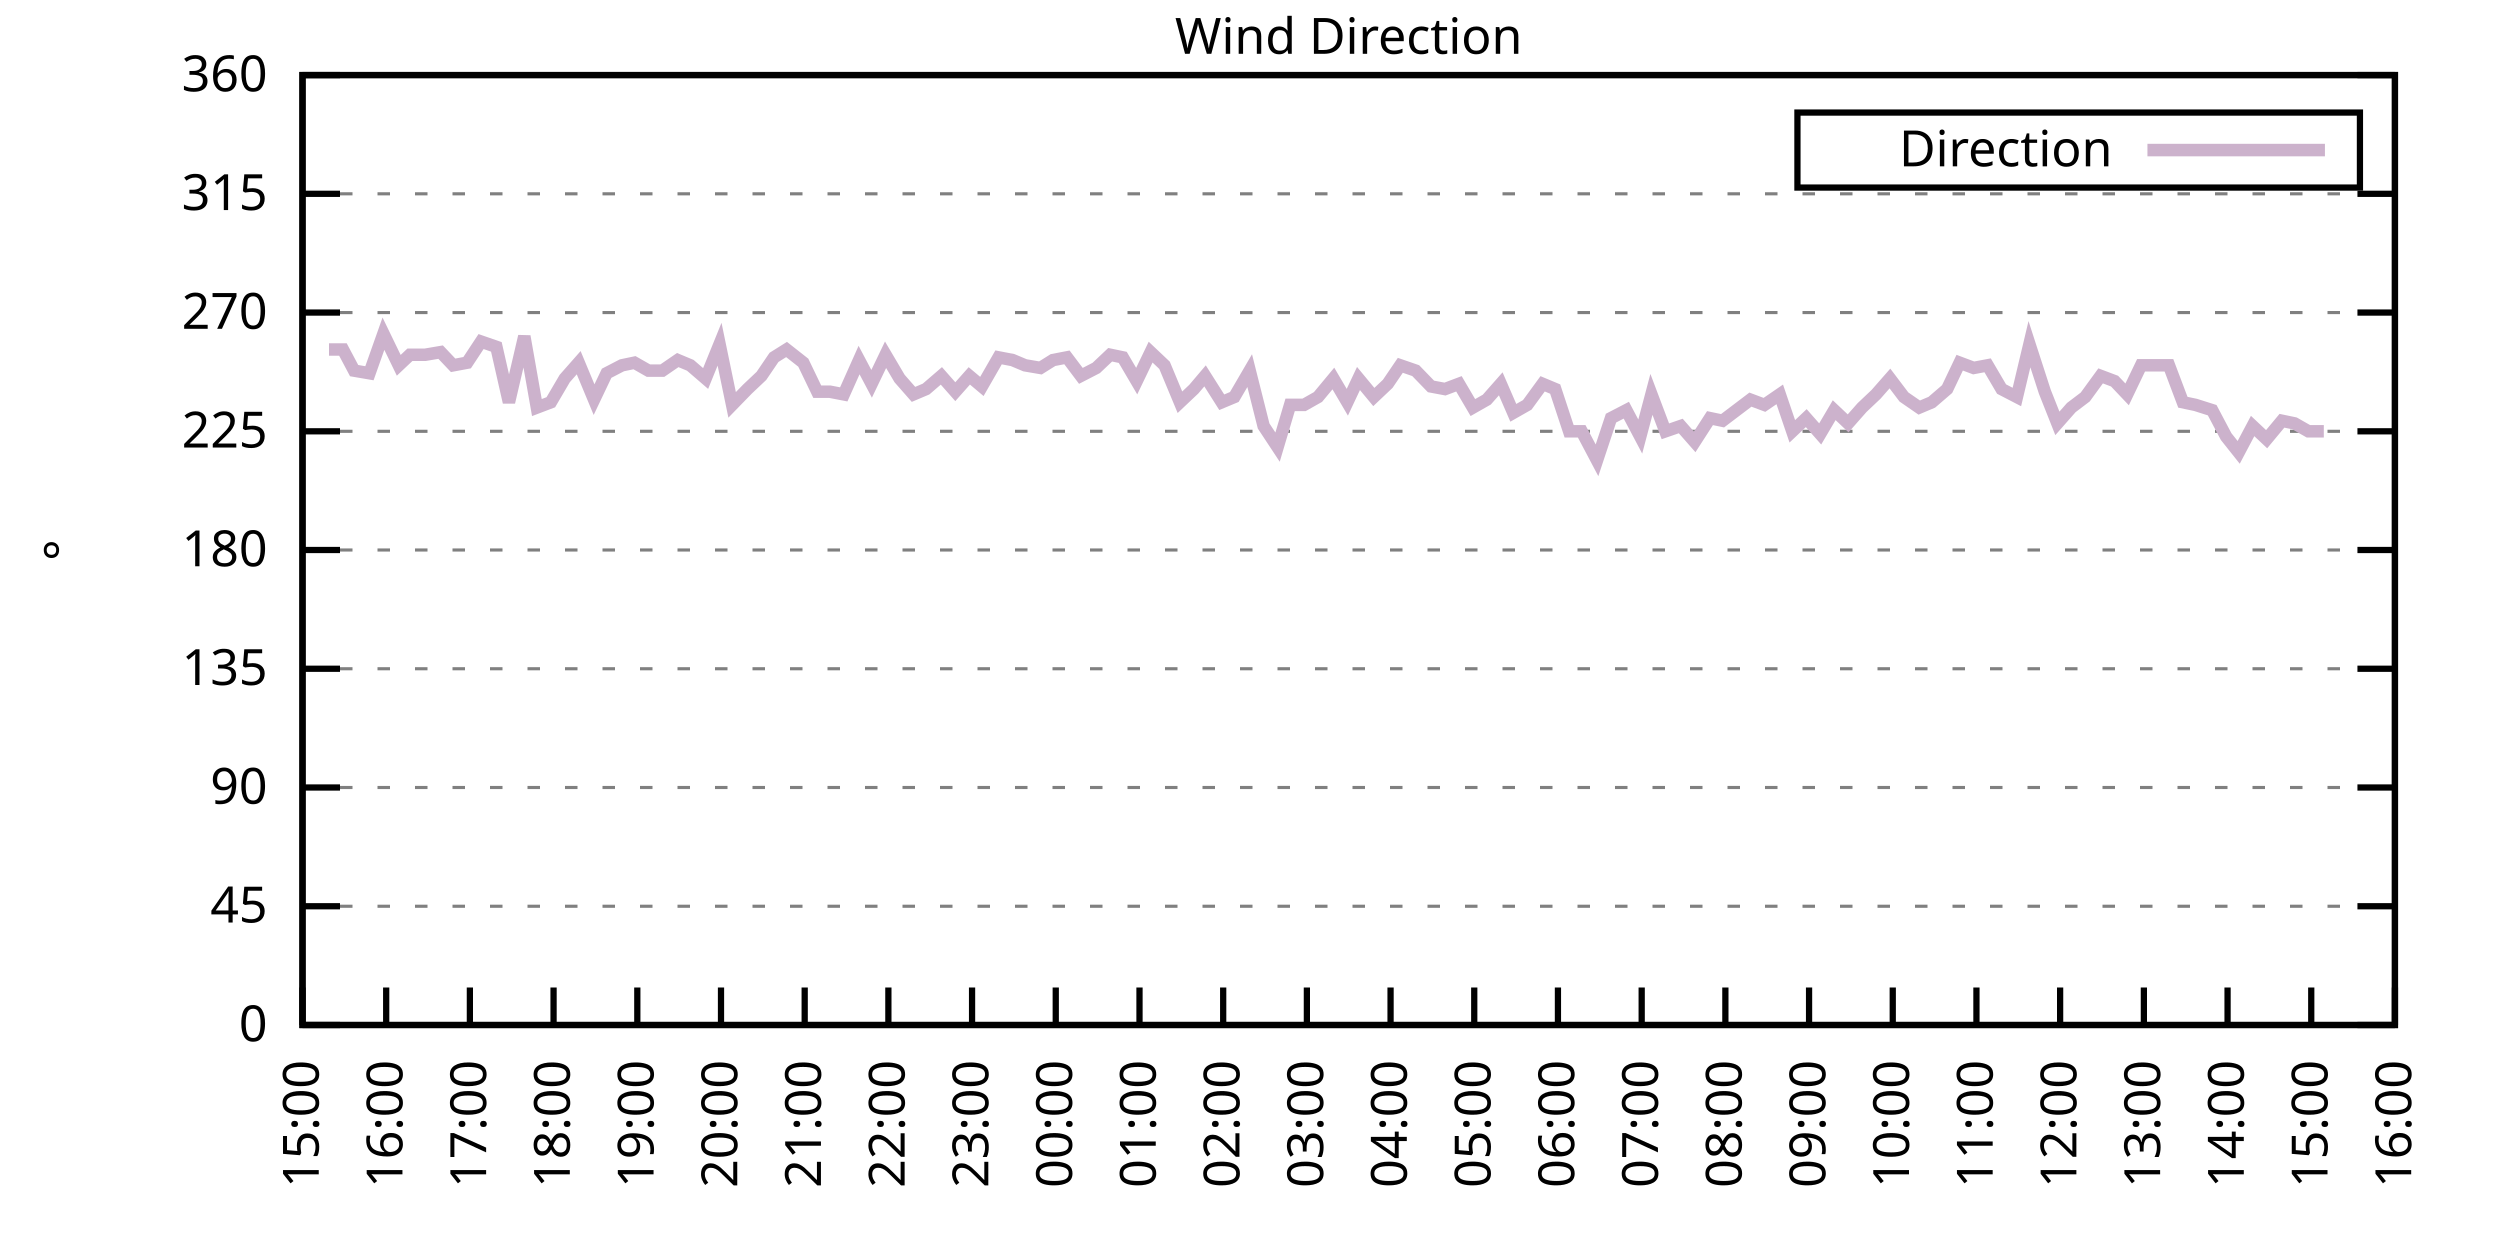
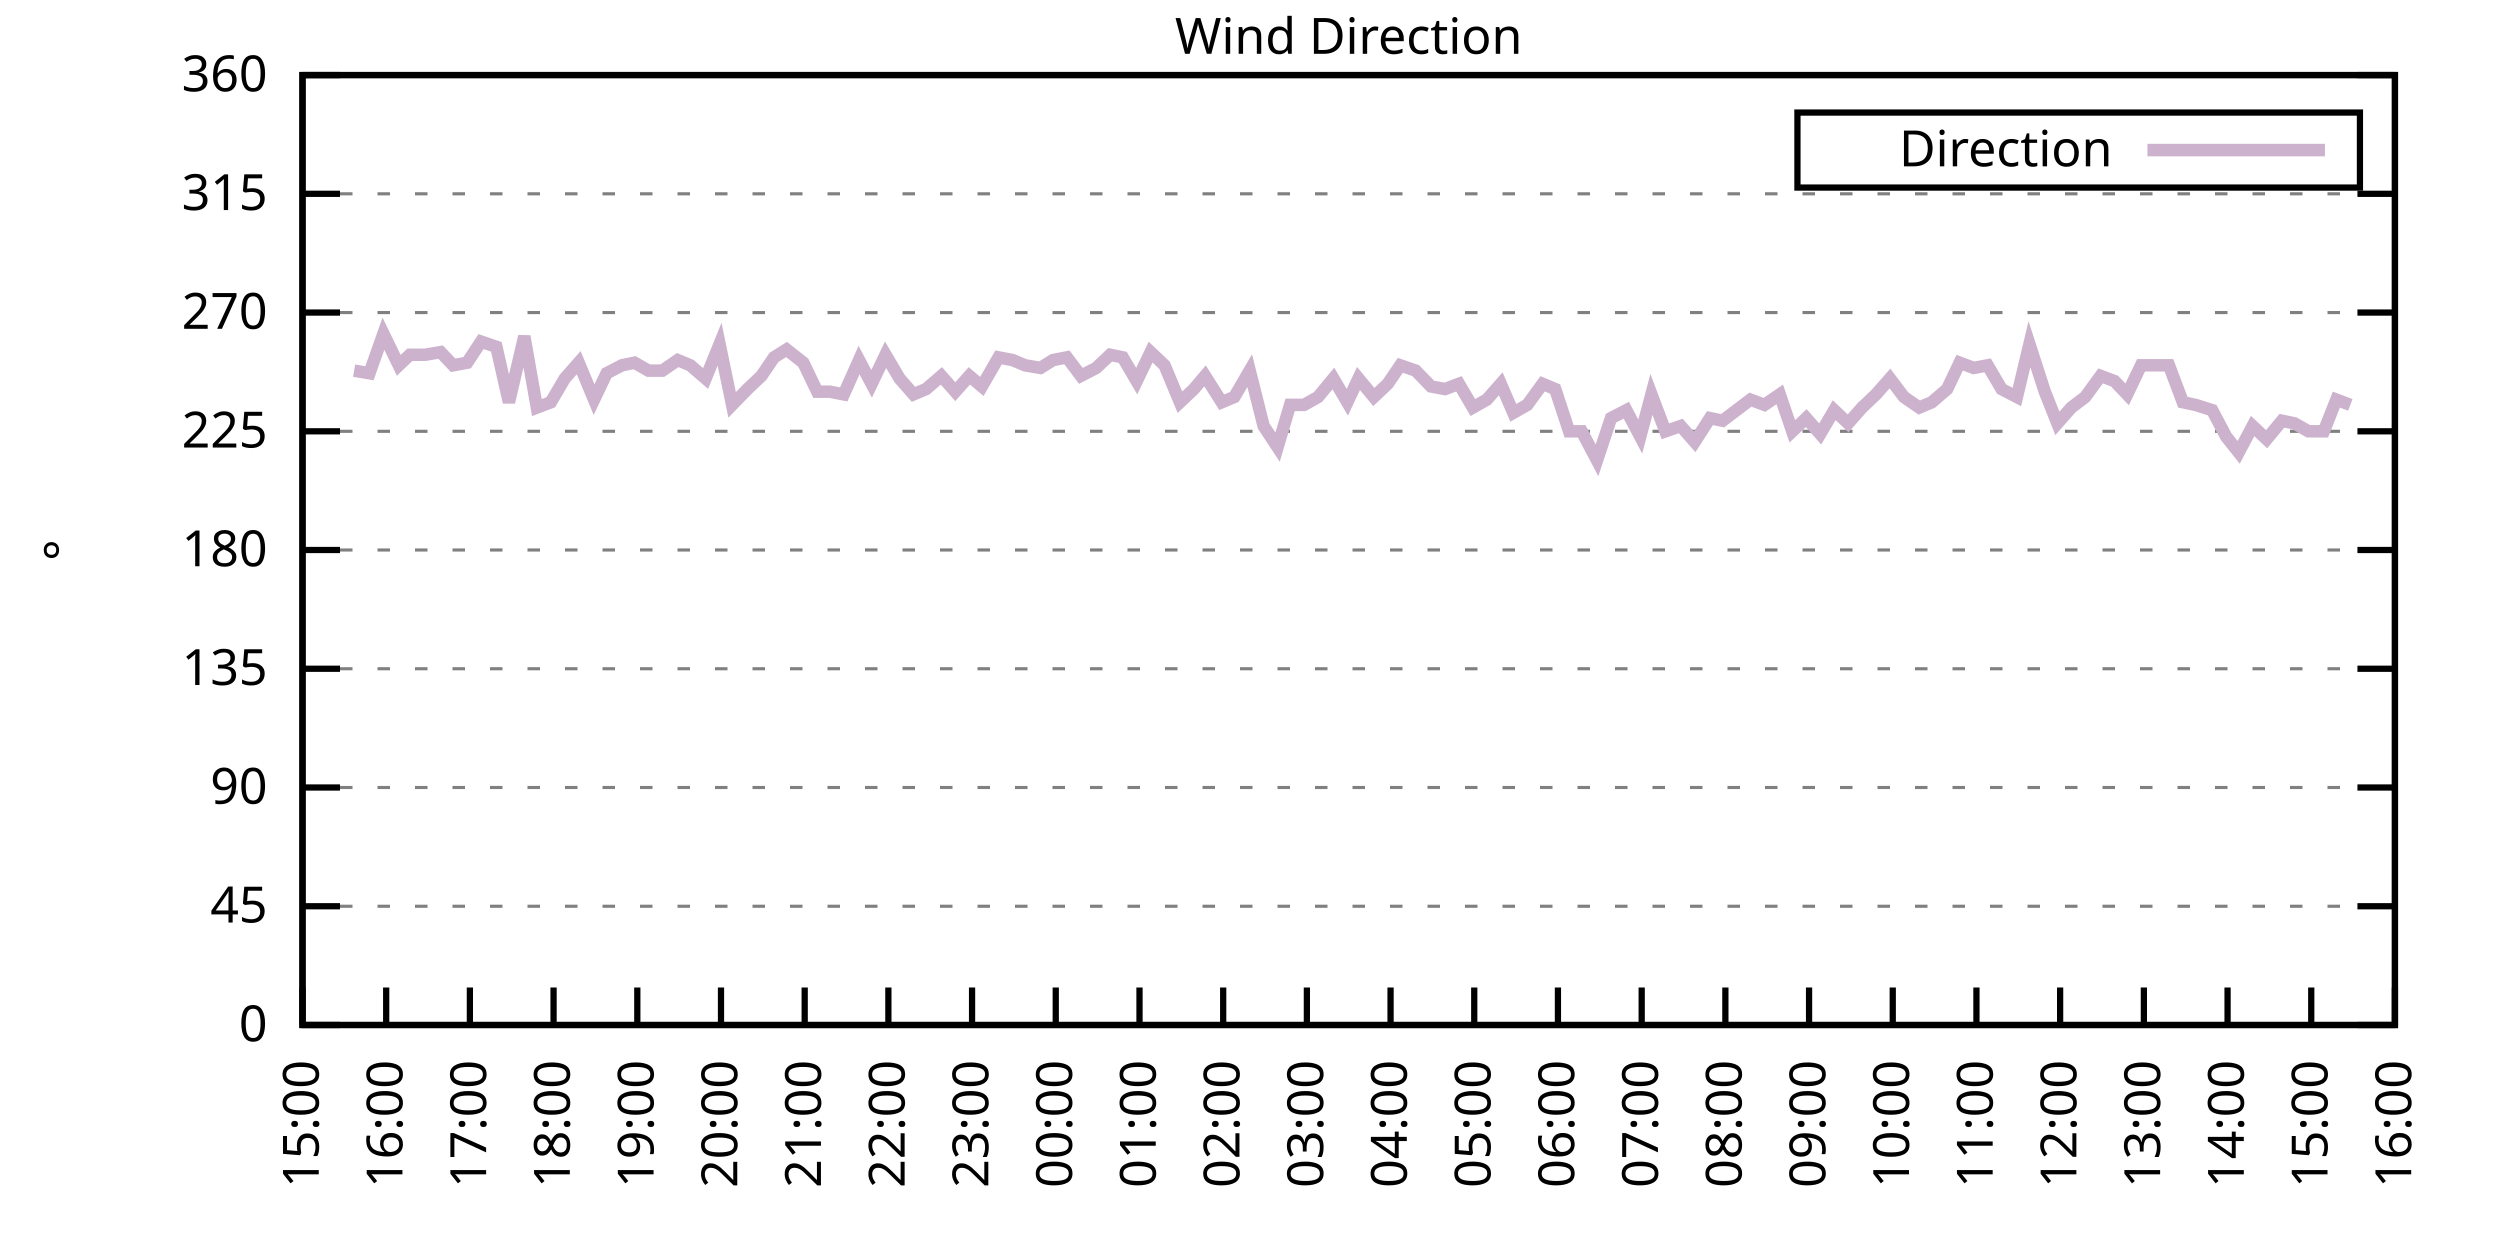
<svg xmlns="http://www.w3.org/2000/svg" xmlns:xlink="http://www.w3.org/1999/xlink" width="400" height="200" viewBox="0 0 400 200">
  <g id="gnuplot_canvas">
    <rect x="0" y="0" width="400" height="200" fill="none" />
    <defs>
      <circle id="gpDot" r="0.5" stroke-width="0.5" stroke="currentColor" />
      <path id="gpPt0" stroke-width="0.333" stroke="currentColor" d="M-1,0 h2 M0,-1 v2" />
      <path id="gpPt1" stroke-width="0.333" stroke="currentColor" d="M-1,-1 L1,1 M1,-1 L-1,1" />
      <path id="gpPt2" stroke-width="0.333" stroke="currentColor" d="M-1,0 L1,0 M0,-1 L0,1 M-1,-1 L1,1 M-1,1 L1,-1" />
      <rect id="gpPt3" stroke-width="0.333" stroke="currentColor" x="-1" y="-1" width="2" height="2" />
      <rect id="gpPt4" stroke-width="0.333" stroke="currentColor" fill="currentColor" x="-1" y="-1" width="2" height="2" />
      <circle id="gpPt5" stroke-width="0.333" stroke="currentColor" cx="0" cy="0" r="1" />
      <use xlink:href="#gpPt5" id="gpPt6" fill="currentColor" stroke="none" />
      <path id="gpPt7" stroke-width="0.333" stroke="currentColor" d="M0,-1.33 L-1.33,0.67 L1.33,0.67 z" />
      <use xlink:href="#gpPt7" id="gpPt8" fill="currentColor" stroke="none" />
      <use xlink:href="#gpPt7" id="gpPt9" stroke="currentColor" transform="rotate(180)" />
      <use xlink:href="#gpPt9" id="gpPt10" fill="currentColor" stroke="none" />
      <use xlink:href="#gpPt3" id="gpPt11" stroke="currentColor" transform="rotate(45)" />
      <use xlink:href="#gpPt11" id="gpPt12" fill="currentColor" stroke="none" />
      <path id="gpPt13" stroke-width="0.333" stroke="currentColor" d="M0,1.330 L1.265,0.411 L0.782,-1.067 L-0.782,-1.076 L-1.265,0.411 z" />
      <use xlink:href="#gpPt13" id="gpPt14" fill="currentColor" stroke="none" />
      <filter id="textbox" filterUnits="objectBoundingBox" x="0" y="0" height="1" width="1">
        <feFlood flood-color="white" flood-opacity="1" result="bgnd" />
        <feComposite in="SourceGraphic" in2="bgnd" operator="atop" />
      </filter>
      <filter id="greybox" filterUnits="objectBoundingBox" x="0" y="0" height="1" width="1">
        <feFlood flood-color="lightgrey" flood-opacity="1" result="grey" />
        <feComposite in="SourceGraphic" in2="grey" operator="atop" />
      </filter>
    </defs>
    <g fill="none" color="white" stroke="currentColor" stroke-width="1.00" stroke-linecap="butt" stroke-linejoin="miter">
</g>
    <g fill="none" color="black" stroke="currentColor" stroke-width="1.00" stroke-linecap="butt" stroke-linejoin="miter">
      <g stroke="none" shape-rendering="crispEdges">
        <polygon fill="rgb(255, 255, 255)" points="48.40,164.00 383.18,164.00 383.18,12.02 48.40,12.02 " />
      </g>
    </g>
    <g fill="none" color="black" stroke="currentColor" stroke-width="1.00" stroke-linecap="butt" stroke-linejoin="miter">
</g>
    <g fill="none" color="black" stroke="black" stroke-width="0.50" stroke-linecap="butt" stroke-linejoin="miter">
</g>
    <g fill="none" color="gray" stroke="currentColor" stroke-width="0.50" stroke-linecap="butt" stroke-linejoin="miter">
      <path stroke="gray" stroke-dasharray="2,4" class="gridline" d="M48.40,164.00 L383.19,164.00  " />
    </g>
    <g fill="none" color="gray" stroke="gray" stroke-width="1.00" stroke-linecap="butt" stroke-linejoin="miter">
</g>
    <g fill="none" color="black" stroke="currentColor" stroke-width="1.00" stroke-linecap="butt" stroke-linejoin="miter">
      <path stroke="black" d="M48.40,164.00 L54.40,164.00 M383.19,164.00 L377.19,164.00  " />
      <g transform="translate(42.80,166.60)" stroke="none" fill="black" font-family="Sans" font-size="8.00" text-anchor="end">
        <text>
          <tspan font-family="Sans"> 0</tspan>
        </text>
      </g>
    </g>
    <g fill="none" color="black" stroke="currentColor" stroke-width="1.00" stroke-linecap="butt" stroke-linejoin="miter">
</g>
    <g fill="none" color="black" stroke="black" stroke-width="0.50" stroke-linecap="butt" stroke-linejoin="miter">
</g>
    <g fill="none" color="gray" stroke="currentColor" stroke-width="0.50" stroke-linecap="butt" stroke-linejoin="miter">
      <path stroke="gray" stroke-dasharray="2,4" class="gridline" d="M48.40,145.00 L383.19,145.00  " />
    </g>
    <g fill="none" color="gray" stroke="gray" stroke-width="1.00" stroke-linecap="butt" stroke-linejoin="miter">
</g>
    <g fill="none" color="black" stroke="currentColor" stroke-width="1.00" stroke-linecap="butt" stroke-linejoin="miter">
      <path stroke="black" d="M48.40,145.00 L54.40,145.00 M383.19,145.00 L377.19,145.00  " />
      <g transform="translate(42.80,147.60)" stroke="none" fill="black" font-family="Sans" font-size="8.00" text-anchor="end">
        <text>
          <tspan font-family="Sans"> 45</tspan>
        </text>
      </g>
    </g>
    <g fill="none" color="black" stroke="currentColor" stroke-width="1.00" stroke-linecap="butt" stroke-linejoin="miter">
</g>
    <g fill="none" color="black" stroke="black" stroke-width="0.50" stroke-linecap="butt" stroke-linejoin="miter">
</g>
    <g fill="none" color="gray" stroke="currentColor" stroke-width="0.50" stroke-linecap="butt" stroke-linejoin="miter">
      <path stroke="gray" stroke-dasharray="2,4" class="gridline" d="M48.40,126.00 L383.19,126.00  " />
    </g>
    <g fill="none" color="gray" stroke="gray" stroke-width="1.00" stroke-linecap="butt" stroke-linejoin="miter">
</g>
    <g fill="none" color="black" stroke="currentColor" stroke-width="1.00" stroke-linecap="butt" stroke-linejoin="miter">
      <path stroke="black" d="M48.40,126.00 L54.40,126.00 M383.19,126.00 L377.19,126.00  " />
      <g transform="translate(42.80,128.60)" stroke="none" fill="black" font-family="Sans" font-size="8.00" text-anchor="end">
        <text>
          <tspan font-family="Sans"> 90</tspan>
        </text>
      </g>
    </g>
    <g fill="none" color="black" stroke="currentColor" stroke-width="1.00" stroke-linecap="butt" stroke-linejoin="miter">
</g>
    <g fill="none" color="black" stroke="black" stroke-width="0.50" stroke-linecap="butt" stroke-linejoin="miter">
</g>
    <g fill="none" color="gray" stroke="currentColor" stroke-width="0.50" stroke-linecap="butt" stroke-linejoin="miter">
      <path stroke="gray" stroke-dasharray="2,4" class="gridline" d="M48.40,107.00 L383.19,107.00  " />
    </g>
    <g fill="none" color="gray" stroke="gray" stroke-width="1.00" stroke-linecap="butt" stroke-linejoin="miter">
</g>
    <g fill="none" color="black" stroke="currentColor" stroke-width="1.00" stroke-linecap="butt" stroke-linejoin="miter">
      <path stroke="black" d="M48.40,107.00 L54.40,107.00 M383.19,107.00 L377.19,107.00  " />
      <g transform="translate(42.80,109.60)" stroke="none" fill="black" font-family="Sans" font-size="8.00" text-anchor="end">
        <text>
          <tspan font-family="Sans"> 135</tspan>
        </text>
      </g>
    </g>
    <g fill="none" color="black" stroke="currentColor" stroke-width="1.00" stroke-linecap="butt" stroke-linejoin="miter">
</g>
    <g fill="none" color="black" stroke="black" stroke-width="0.50" stroke-linecap="butt" stroke-linejoin="miter">
</g>
    <g fill="none" color="gray" stroke="currentColor" stroke-width="0.50" stroke-linecap="butt" stroke-linejoin="miter">
      <path stroke="gray" stroke-dasharray="2,4" class="gridline" d="M48.40,88.00 L383.19,88.00  " />
    </g>
    <g fill="none" color="gray" stroke="gray" stroke-width="1.00" stroke-linecap="butt" stroke-linejoin="miter">
</g>
    <g fill="none" color="black" stroke="currentColor" stroke-width="1.00" stroke-linecap="butt" stroke-linejoin="miter">
      <path stroke="black" d="M48.40,88.00 L54.40,88.00 M383.19,88.00 L377.19,88.00  " />
      <g transform="translate(42.80,90.60)" stroke="none" fill="black" font-family="Sans" font-size="8.00" text-anchor="end">
        <text>
          <tspan font-family="Sans"> 180</tspan>
        </text>
      </g>
    </g>
    <g fill="none" color="black" stroke="currentColor" stroke-width="1.00" stroke-linecap="butt" stroke-linejoin="miter">
</g>
    <g fill="none" color="black" stroke="black" stroke-width="0.50" stroke-linecap="butt" stroke-linejoin="miter">
</g>
    <g fill="none" color="gray" stroke="currentColor" stroke-width="0.50" stroke-linecap="butt" stroke-linejoin="miter">
      <path stroke="gray" stroke-dasharray="2,4" class="gridline" d="M48.40,69.01 L383.19,69.01  " />
    </g>
    <g fill="none" color="gray" stroke="gray" stroke-width="1.00" stroke-linecap="butt" stroke-linejoin="miter">
</g>
    <g fill="none" color="black" stroke="currentColor" stroke-width="1.00" stroke-linecap="butt" stroke-linejoin="miter">
      <path stroke="black" d="M48.40,69.01 L54.40,69.01 M383.19,69.01 L377.19,69.01  " />
      <g transform="translate(42.80,71.61)" stroke="none" fill="black" font-family="Sans" font-size="8.00" text-anchor="end">
        <text>
          <tspan font-family="Sans"> 225</tspan>
        </text>
      </g>
    </g>
    <g fill="none" color="black" stroke="currentColor" stroke-width="1.00" stroke-linecap="butt" stroke-linejoin="miter">
</g>
    <g fill="none" color="black" stroke="black" stroke-width="0.50" stroke-linecap="butt" stroke-linejoin="miter">
</g>
    <g fill="none" color="gray" stroke="currentColor" stroke-width="0.50" stroke-linecap="butt" stroke-linejoin="miter">
      <path stroke="gray" stroke-dasharray="2,4" class="gridline" d="M48.40,50.01 L383.19,50.01  " />
    </g>
    <g fill="none" color="gray" stroke="gray" stroke-width="1.00" stroke-linecap="butt" stroke-linejoin="miter">
</g>
    <g fill="none" color="black" stroke="currentColor" stroke-width="1.00" stroke-linecap="butt" stroke-linejoin="miter">
      <path stroke="black" d="M48.40,50.01 L54.40,50.01 M383.19,50.01 L377.19,50.01  " />
      <g transform="translate(42.80,52.61)" stroke="none" fill="black" font-family="Sans" font-size="8.00" text-anchor="end">
        <text>
          <tspan font-family="Sans"> 270</tspan>
        </text>
      </g>
    </g>
    <g fill="none" color="black" stroke="currentColor" stroke-width="1.00" stroke-linecap="butt" stroke-linejoin="miter">
</g>
    <g fill="none" color="black" stroke="black" stroke-width="0.50" stroke-linecap="butt" stroke-linejoin="miter">
</g>
    <g fill="none" color="gray" stroke="currentColor" stroke-width="0.50" stroke-linecap="butt" stroke-linejoin="miter">
      <path stroke="gray" stroke-dasharray="2,4" class="gridline" d="M48.40,31.01 L383.19,31.01  " />
    </g>
    <g fill="none" color="gray" stroke="gray" stroke-width="1.00" stroke-linecap="butt" stroke-linejoin="miter">
</g>
    <g fill="none" color="black" stroke="currentColor" stroke-width="1.00" stroke-linecap="butt" stroke-linejoin="miter">
      <path stroke="black" d="M48.40,31.01 L54.40,31.01 M383.19,31.01 L377.19,31.01  " />
      <g transform="translate(42.80,33.61)" stroke="none" fill="black" font-family="Sans" font-size="8.00" text-anchor="end">
        <text>
          <tspan font-family="Sans"> 315</tspan>
        </text>
      </g>
    </g>
    <g fill="none" color="black" stroke="currentColor" stroke-width="1.00" stroke-linecap="butt" stroke-linejoin="miter">
</g>
    <g fill="none" color="black" stroke="black" stroke-width="0.50" stroke-linecap="butt" stroke-linejoin="miter">
</g>
    <g fill="none" color="gray" stroke="currentColor" stroke-width="0.50" stroke-linecap="butt" stroke-linejoin="miter">
      <path stroke="gray" stroke-dasharray="2,4" class="gridline" d="M48.40,12.01 L383.19,12.01  " />
    </g>
    <g fill="none" color="gray" stroke="gray" stroke-width="1.00" stroke-linecap="butt" stroke-linejoin="miter">
</g>
    <g fill="none" color="black" stroke="currentColor" stroke-width="1.00" stroke-linecap="butt" stroke-linejoin="miter">
      <path stroke="black" d="M48.40,12.01 L54.40,12.01 M383.19,12.01 L377.19,12.01  " />
      <g transform="translate(42.80,14.61)" stroke="none" fill="black" font-family="Sans" font-size="8.00" text-anchor="end">
        <text>
          <tspan font-family="Sans"> 360</tspan>
        </text>
      </g>
    </g>
    <g fill="none" color="black" stroke="currentColor" stroke-width="1.00" stroke-linecap="butt" stroke-linejoin="miter">
      <path stroke="black" d="M48.40,164.00 L48.40,158.00  " />
      <g transform="translate(51.00,169.60) rotate(270.00)" stroke="none" fill="black" font-family="Sans" font-size="8.00" text-anchor="end">
        <text>
          <tspan font-family="Sans">15:00</tspan>
        </text>
      </g>
    </g>
    <g fill="none" color="black" stroke="currentColor" stroke-width="1.00" stroke-linecap="butt" stroke-linejoin="miter">
      <path stroke="black" d="M61.79,164.00 L61.79,158.00  " />
      <g transform="translate(64.39,169.60) rotate(270.00)" stroke="none" fill="black" font-family="Sans" font-size="8.00" text-anchor="end">
        <text>
          <tspan font-family="Sans">16:00</tspan>
        </text>
      </g>
    </g>
    <g fill="none" color="black" stroke="currentColor" stroke-width="1.00" stroke-linecap="butt" stroke-linejoin="miter">
      <path stroke="black" d="M75.18,164.00 L75.18,158.00  " />
      <g transform="translate(77.78,169.60) rotate(270.00)" stroke="none" fill="black" font-family="Sans" font-size="8.00" text-anchor="end">
        <text>
          <tspan font-family="Sans">17:00</tspan>
        </text>
      </g>
    </g>
    <g fill="none" color="black" stroke="currentColor" stroke-width="1.00" stroke-linecap="butt" stroke-linejoin="miter">
      <path stroke="black" d="M88.57,164.00 L88.57,158.00  " />
      <g transform="translate(91.17,169.60) rotate(270.00)" stroke="none" fill="black" font-family="Sans" font-size="8.00" text-anchor="end">
        <text>
          <tspan font-family="Sans">18:00</tspan>
        </text>
      </g>
    </g>
    <g fill="none" color="black" stroke="currentColor" stroke-width="1.00" stroke-linecap="butt" stroke-linejoin="miter">
      <path stroke="black" d="M101.97,164.00 L101.97,158.00  " />
      <g transform="translate(104.57,169.60) rotate(270.00)" stroke="none" fill="black" font-family="Sans" font-size="8.00" text-anchor="end">
        <text>
          <tspan font-family="Sans">19:00</tspan>
        </text>
      </g>
    </g>
    <g fill="none" color="black" stroke="currentColor" stroke-width="1.00" stroke-linecap="butt" stroke-linejoin="miter">
      <path stroke="black" d="M115.36,164.00 L115.36,158.00  " />
      <g transform="translate(117.96,169.60) rotate(270.00)" stroke="none" fill="black" font-family="Sans" font-size="8.00" text-anchor="end">
        <text>
          <tspan font-family="Sans">20:00</tspan>
        </text>
      </g>
    </g>
    <g fill="none" color="black" stroke="currentColor" stroke-width="1.00" stroke-linecap="butt" stroke-linejoin="miter">
      <path stroke="black" d="M128.75,164.00 L128.75,158.00  " />
      <g transform="translate(131.35,169.60) rotate(270.00)" stroke="none" fill="black" font-family="Sans" font-size="8.00" text-anchor="end">
        <text>
          <tspan font-family="Sans">21:00</tspan>
        </text>
      </g>
    </g>
    <g fill="none" color="black" stroke="currentColor" stroke-width="1.00" stroke-linecap="butt" stroke-linejoin="miter">
      <path stroke="black" d="M142.14,164.00 L142.14,158.00  " />
      <g transform="translate(144.74,169.60) rotate(270.00)" stroke="none" fill="black" font-family="Sans" font-size="8.00" text-anchor="end">
        <text>
          <tspan font-family="Sans">22:00</tspan>
        </text>
      </g>
    </g>
    <g fill="none" color="black" stroke="currentColor" stroke-width="1.00" stroke-linecap="butt" stroke-linejoin="miter">
      <path stroke="black" d="M155.53,164.00 L155.53,158.00  " />
      <g transform="translate(158.13,169.60) rotate(270.00)" stroke="none" fill="black" font-family="Sans" font-size="8.00" text-anchor="end">
        <text>
          <tspan font-family="Sans">23:00</tspan>
        </text>
      </g>
    </g>
    <g fill="none" color="black" stroke="currentColor" stroke-width="1.00" stroke-linecap="butt" stroke-linejoin="miter">
      <path stroke="black" d="M168.92,164.00 L168.92,158.00  " />
      <g transform="translate(171.52,169.60) rotate(270.00)" stroke="none" fill="black" font-family="Sans" font-size="8.00" text-anchor="end">
        <text>
          <tspan font-family="Sans">00:00</tspan>
        </text>
      </g>
    </g>
    <g fill="none" color="black" stroke="currentColor" stroke-width="1.00" stroke-linecap="butt" stroke-linejoin="miter">
      <path stroke="black" d="M182.32,164.00 L182.32,158.00  " />
      <g transform="translate(184.92,169.60) rotate(270.00)" stroke="none" fill="black" font-family="Sans" font-size="8.00" text-anchor="end">
        <text>
          <tspan font-family="Sans">01:00</tspan>
        </text>
      </g>
    </g>
    <g fill="none" color="black" stroke="currentColor" stroke-width="1.00" stroke-linecap="butt" stroke-linejoin="miter">
      <path stroke="black" d="M195.71,164.00 L195.71,158.00  " />
      <g transform="translate(198.31,169.60) rotate(270.00)" stroke="none" fill="black" font-family="Sans" font-size="8.00" text-anchor="end">
        <text>
          <tspan font-family="Sans">02:00</tspan>
        </text>
      </g>
    </g>
    <g fill="none" color="black" stroke="currentColor" stroke-width="1.00" stroke-linecap="butt" stroke-linejoin="miter">
      <path stroke="black" d="M209.10,164.00 L209.10,158.00  " />
      <g transform="translate(211.70,169.60) rotate(270.00)" stroke="none" fill="black" font-family="Sans" font-size="8.00" text-anchor="end">
        <text>
          <tspan font-family="Sans">03:00</tspan>
        </text>
      </g>
    </g>
    <g fill="none" color="black" stroke="currentColor" stroke-width="1.00" stroke-linecap="butt" stroke-linejoin="miter">
      <path stroke="black" d="M222.49,164.00 L222.49,158.00  " />
      <g transform="translate(225.09,169.60) rotate(270.00)" stroke="none" fill="black" font-family="Sans" font-size="8.00" text-anchor="end">
        <text>
          <tspan font-family="Sans">04:00</tspan>
        </text>
      </g>
    </g>
    <g fill="none" color="black" stroke="currentColor" stroke-width="1.00" stroke-linecap="butt" stroke-linejoin="miter">
      <path stroke="black" d="M235.88,164.00 L235.88,158.00  " />
      <g transform="translate(238.48,169.60) rotate(270.00)" stroke="none" fill="black" font-family="Sans" font-size="8.00" text-anchor="end">
        <text>
          <tspan font-family="Sans">05:00</tspan>
        </text>
      </g>
    </g>
    <g fill="none" color="black" stroke="currentColor" stroke-width="1.00" stroke-linecap="butt" stroke-linejoin="miter">
      <path stroke="black" d="M249.27,164.00 L249.27,158.00  " />
      <g transform="translate(251.87,169.60) rotate(270.00)" stroke="none" fill="black" font-family="Sans" font-size="8.00" text-anchor="end">
        <text>
          <tspan font-family="Sans">06:00</tspan>
        </text>
      </g>
    </g>
    <g fill="none" color="black" stroke="currentColor" stroke-width="1.00" stroke-linecap="butt" stroke-linejoin="miter">
      <path stroke="black" d="M262.67,164.00 L262.67,158.00  " />
      <g transform="translate(265.27,169.60) rotate(270.00)" stroke="none" fill="black" font-family="Sans" font-size="8.00" text-anchor="end">
        <text>
          <tspan font-family="Sans">07:00</tspan>
        </text>
      </g>
    </g>
    <g fill="none" color="black" stroke="currentColor" stroke-width="1.00" stroke-linecap="butt" stroke-linejoin="miter">
      <path stroke="black" d="M276.06,164.00 L276.06,158.00  " />
      <g transform="translate(278.66,169.60) rotate(270.00)" stroke="none" fill="black" font-family="Sans" font-size="8.00" text-anchor="end">
        <text>
          <tspan font-family="Sans">08:00</tspan>
        </text>
      </g>
    </g>
    <g fill="none" color="black" stroke="currentColor" stroke-width="1.00" stroke-linecap="butt" stroke-linejoin="miter">
      <path stroke="black" d="M289.45,164.00 L289.45,158.00  " />
      <g transform="translate(292.05,169.60) rotate(270.00)" stroke="none" fill="black" font-family="Sans" font-size="8.00" text-anchor="end">
        <text>
          <tspan font-family="Sans">09:00</tspan>
        </text>
      </g>
    </g>
    <g fill="none" color="black" stroke="currentColor" stroke-width="1.00" stroke-linecap="butt" stroke-linejoin="miter">
      <path stroke="black" d="M302.84,164.00 L302.84,158.00  " />
      <g transform="translate(305.44,169.60) rotate(270.00)" stroke="none" fill="black" font-family="Sans" font-size="8.00" text-anchor="end">
        <text>
          <tspan font-family="Sans">10:00</tspan>
        </text>
      </g>
    </g>
    <g fill="none" color="black" stroke="currentColor" stroke-width="1.00" stroke-linecap="butt" stroke-linejoin="miter">
      <path stroke="black" d="M316.23,164.00 L316.23,158.00  " />
      <g transform="translate(318.83,169.60) rotate(270.00)" stroke="none" fill="black" font-family="Sans" font-size="8.00" text-anchor="end">
        <text>
          <tspan font-family="Sans">11:00</tspan>
        </text>
      </g>
    </g>
    <g fill="none" color="black" stroke="currentColor" stroke-width="1.00" stroke-linecap="butt" stroke-linejoin="miter">
      <path stroke="black" d="M329.62,164.00 L329.62,158.00  " />
      <g transform="translate(332.22,169.60) rotate(270.00)" stroke="none" fill="black" font-family="Sans" font-size="8.00" text-anchor="end">
        <text>
          <tspan font-family="Sans">12:00</tspan>
        </text>
      </g>
    </g>
    <g fill="none" color="black" stroke="currentColor" stroke-width="1.00" stroke-linecap="butt" stroke-linejoin="miter">
      <path stroke="black" d="M343.02,164.00 L343.02,158.00  " />
      <g transform="translate(345.62,169.60) rotate(270.00)" stroke="none" fill="black" font-family="Sans" font-size="8.00" text-anchor="end">
        <text>
          <tspan font-family="Sans">13:00</tspan>
        </text>
      </g>
    </g>
    <g fill="none" color="black" stroke="currentColor" stroke-width="1.00" stroke-linecap="butt" stroke-linejoin="miter">
      <path stroke="black" d="M356.41,164.00 L356.41,158.00  " />
      <g transform="translate(359.01,169.60) rotate(270.00)" stroke="none" fill="black" font-family="Sans" font-size="8.00" text-anchor="end">
        <text>
          <tspan font-family="Sans">14:00</tspan>
        </text>
      </g>
    </g>
    <g fill="none" color="black" stroke="currentColor" stroke-width="1.00" stroke-linecap="butt" stroke-linejoin="miter">
      <path stroke="black" d="M369.80,164.00 L369.80,158.00  " />
      <g transform="translate(372.40,169.60) rotate(270.00)" stroke="none" fill="black" font-family="Sans" font-size="8.00" text-anchor="end">
        <text>
          <tspan font-family="Sans">15:00</tspan>
        </text>
      </g>
    </g>
    <g fill="none" color="black" stroke="currentColor" stroke-width="1.00" stroke-linecap="butt" stroke-linejoin="miter">
      <path stroke="black" d="M383.19,164.00 L383.19,158.00  " />
      <g transform="translate(385.79,169.60) rotate(270.00)" stroke="none" fill="black" font-family="Sans" font-size="8.00" text-anchor="end">
        <text>
          <tspan font-family="Sans">16:00</tspan>
        </text>
      </g>
    </g>
    <g fill="none" color="black" stroke="currentColor" stroke-width="1.00" stroke-linecap="butt" stroke-linejoin="miter">
</g>
    <g fill="none" color="black" stroke="currentColor" stroke-width="1.00" stroke-linecap="butt" stroke-linejoin="miter">
      <path stroke="black" d="M48.40,12.01 L48.40,164.00 L383.19,164.00 L383.19,12.01 L48.40,12.01 Z  " />
    </g>
    <g fill="none" color="black" stroke="currentColor" stroke-width="1.00" stroke-linecap="butt" stroke-linejoin="miter">
</g>
    <g fill="none" color="black" stroke="currentColor" stroke-width="1.00" stroke-linecap="butt" stroke-linejoin="miter">
      <path stroke="black" d="M287.59,30.01 L287.59,18.01 L377.59,18.01 L377.59,30.01 L287.59,30.01 Z  " />
    </g>
    <g id="Wind_direction_plot_1">
      <g fill="none" color="white" stroke="black" stroke-width="2.00" stroke-linecap="butt" stroke-linejoin="miter">
</g>
      <g fill="none" color="black" stroke="currentColor" stroke-width="2.00" stroke-linecap="butt" stroke-linejoin="miter">
        <g transform="translate(337.99,26.61)" stroke="none" fill="black" font-family="Sans" font-size="8.00" text-anchor="end">
          <text>
            <tspan font-family="Sans">Direction</tspan>
          </text>
        </g>
      </g>
      <g fill="none" color="black" stroke="currentColor" stroke-width="2.00" stroke-linecap="butt" stroke-linejoin="miter">
-         <path stroke="rgb(204, 178, 204)" d="M343.59,24.01 L371.99,24.01 M52.64,55.92 L54.87,55.92 L56.66,59.30 L59.11,59.72 L61.35,53.39 L63.80,58.45   L65.59,56.76 L68.04,56.76 L70.50,56.34 L72.50,58.45 L74.74,58.03 L76.97,54.65 L79.42,55.50 L81.43,64.36   L83.89,53.81 L85.90,65.21 L88.13,64.36 L90.36,60.56 L92.59,58.03 L95.05,63.94 L97.06,59.72 L99.51,58.45   L101.52,58.03 L103.75,59.30 L105.98,59.30 L108.44,57.61 L110.45,58.45 L112.90,60.56 L115.13,55.07 L117.14,64.78   L119.60,62.25 L121.83,60.14 L123.84,57.18 L125.85,55.92 L128.53,58.03 L130.76,62.67 L132.77,62.67 L135.00,63.10   L137.45,57.61 L139.46,61.41 L141.69,56.76 L143.93,60.56 L146.16,63.10 L148.17,62.25 L150.62,60.14 L152.85,62.67   L155.09,60.14 L157.10,61.83 L159.77,57.18 L162.01,57.61 L164.01,58.45 L166.47,58.87 L168.48,57.61 L170.71,57.18   L172.94,60.14 L175.40,58.87 L177.63,56.76 L179.64,57.18 L181.87,60.98 L184.10,56.34 L186.33,58.45 L188.79,64.36   L191.02,62.25 L192.81,60.14 L195.48,64.36 L197.49,63.52 L199.95,59.30 L202.18,68.16 L204.41,71.54 L206.42,64.78   L208.65,64.78 L210.88,63.52 L213.34,60.56 L215.57,64.36 L217.36,60.56 L219.81,63.52 L222.04,61.41 L224.05,58.45   L226.51,59.30 L228.96,61.83 L231.20,62.25 L233.43,61.41 L235.66,65.21 L237.89,63.94 L240.12,61.41 L242.13,66.05   L244.36,64.78 L246.82,61.41 L248.83,62.25 L251.06,69.01 L253.07,69.01 L255.52,73.65 L257.76,66.90 L260.21,65.63   L262.44,69.85 L264.23,63.10 L266.46,69.01 L268.92,68.16 L271.15,70.70 L273.60,66.90 L275.61,67.32 L277.84,65.63   L280.07,63.94 L282.31,64.78 L284.76,63.10 L286.77,69.01 L289.00,66.90 L291.23,69.43 L293.47,65.63 L295.70,67.74   L297.93,65.21 L300.16,63.10 L302.39,60.56 L304.63,63.52 L307.08,65.21 L309.09,64.36 L311.54,62.25 L313.55,58.03   L315.79,58.87 L318.02,58.45 L320.25,62.25 L322.70,63.52 L324.71,55.07 L327.17,62.67 L329.18,67.74 L331.41,65.21   L333.64,63.52 L336.10,60.14 L338.33,60.98 L340.34,63.10 L342.57,58.45 L344.80,58.45 L347.03,58.45 L349.26,64.36   L351.27,64.78 L353.95,65.63 L356.18,69.85 L358.19,72.38 L360.42,68.16 L362.66,70.27 L365.11,67.32 L367.12,67.74   L369.35,69.01 L371.81,69.01  " />
+         <path stroke="rgb(204, 178, 204)" d="M343.59,24.01 L371.99,24.01 M56.66,59.30 L59.11,59.72 L61.35,53.39 L63.80,58.45 L65.59,56.76 L68.04,56.76   L70.50,56.34 L72.50,58.45 L74.74,58.03 L76.97,54.65 L79.42,55.50 L81.43,64.36 L83.89,53.81 L85.90,65.21   L88.13,64.36 L90.36,60.56 L92.59,58.03 L95.05,63.94 L97.06,59.72 L99.51,58.45 L101.52,58.03 L103.75,59.30   L105.98,59.30 L108.44,57.61 L110.45,58.45 L112.90,60.56 L115.13,55.07 L117.14,64.78 L119.60,62.25 L121.83,60.14   L123.84,57.18 L125.85,55.92 L128.53,58.03 L130.76,62.67 L132.77,62.67 L135.00,63.10 L137.45,57.61 L139.46,61.41   L141.69,56.76 L143.93,60.56 L146.16,63.10 L148.17,62.25 L150.62,60.14 L152.85,62.67 L155.09,60.14 L157.10,61.83   L159.77,57.18 L162.01,57.61 L164.01,58.45 L166.47,58.87 L168.48,57.61 L170.71,57.18 L172.94,60.14 L175.40,58.87   L177.63,56.76 L179.64,57.18 L181.87,60.98 L184.10,56.34 L186.33,58.45 L188.79,64.36 L191.02,62.25 L192.81,60.14   L195.48,64.36 L197.49,63.52 L199.95,59.30 L202.18,68.16 L204.41,71.54 L206.42,64.78 L208.65,64.78 L210.88,63.52   L213.34,60.56 L215.57,64.36 L217.36,60.56 L219.81,63.52 L222.04,61.41 L224.05,58.45 L226.51,59.30 L228.96,61.83   L231.20,62.25 L233.43,61.41 L235.66,65.21 L237.89,63.94 L240.12,61.41 L242.13,66.05 L244.36,64.78 L246.82,61.41   L248.83,62.25 L251.06,69.01 L253.07,69.01 L255.52,73.65 L257.76,66.90 L260.21,65.63 L262.44,69.85 L264.23,63.10   L266.46,69.01 L268.92,68.16 L271.15,70.70 L273.60,66.90 L275.61,67.32 L277.84,65.63 L280.07,63.94 L282.31,64.78   L284.76,63.10 L286.77,69.01 L289.00,66.90 L291.23,69.43 L293.47,65.63 L295.70,67.74 L297.93,65.21 L300.16,63.10   L302.39,60.56 L304.63,63.52 L307.08,65.21 L309.09,64.36 L311.54,62.25 L313.55,58.03 L315.79,58.87 L318.02,58.45   L320.25,62.25 L322.70,63.52 L324.71,55.07 L327.17,62.67 L329.18,67.74 L331.41,65.21 L333.64,63.52 L336.10,60.14   L338.33,60.98 L340.34,63.10 L342.57,58.45 L344.80,58.45 L347.03,58.45 L349.26,64.36 L351.27,64.78 L353.95,65.63   L356.18,69.85 L358.19,72.38 L360.42,68.16 L362.66,70.27 L365.11,67.32 L367.12,67.74 L369.35,69.01 L371.81,69.01   L373.82,63.94 L376.05,64.78  " />
      </g>
    </g>
    <g fill="none" color="black" stroke="currentColor" stroke-width="2.00" stroke-linecap="butt" stroke-linejoin="miter">
</g>
    <g fill="none" color="black" stroke="black" stroke-width="1.00" stroke-linecap="butt" stroke-linejoin="miter">
</g>
    <g fill="none" color="black" stroke="currentColor" stroke-width="1.00" stroke-linecap="butt" stroke-linejoin="miter">
      <path stroke="black" d="M48.40,12.01 L48.40,164.00 L383.19,164.00 L383.19,12.01 L48.40,12.01 Z  " />
      <g transform="translate(12.80,88.01) rotate(270.00)" stroke="none" fill="black" font-family="Sans" font-size="8.00" text-anchor="middle">
        <text>
          <tspan font-family="Sans">°</tspan>
        </text>
      </g>
    </g>
    <g fill="none" color="black" stroke="currentColor" stroke-width="1.00" stroke-linecap="butt" stroke-linejoin="miter">
</g>
    <g fill="none" color="black" stroke="currentColor" stroke-width="1.00" stroke-linecap="butt" stroke-linejoin="miter">
      <g transform="translate(215.79,8.61)" stroke="none" fill="black" font-family="Sans" font-size="8.00" text-anchor="middle">
        <text>
          <tspan font-family="Sans">Wind Direction</tspan>
        </text>
      </g>
    </g>
    <g fill="none" color="black" stroke="currentColor" stroke-width="1.00" stroke-linecap="butt" stroke-linejoin="miter">
</g>
  </g>
</svg>
